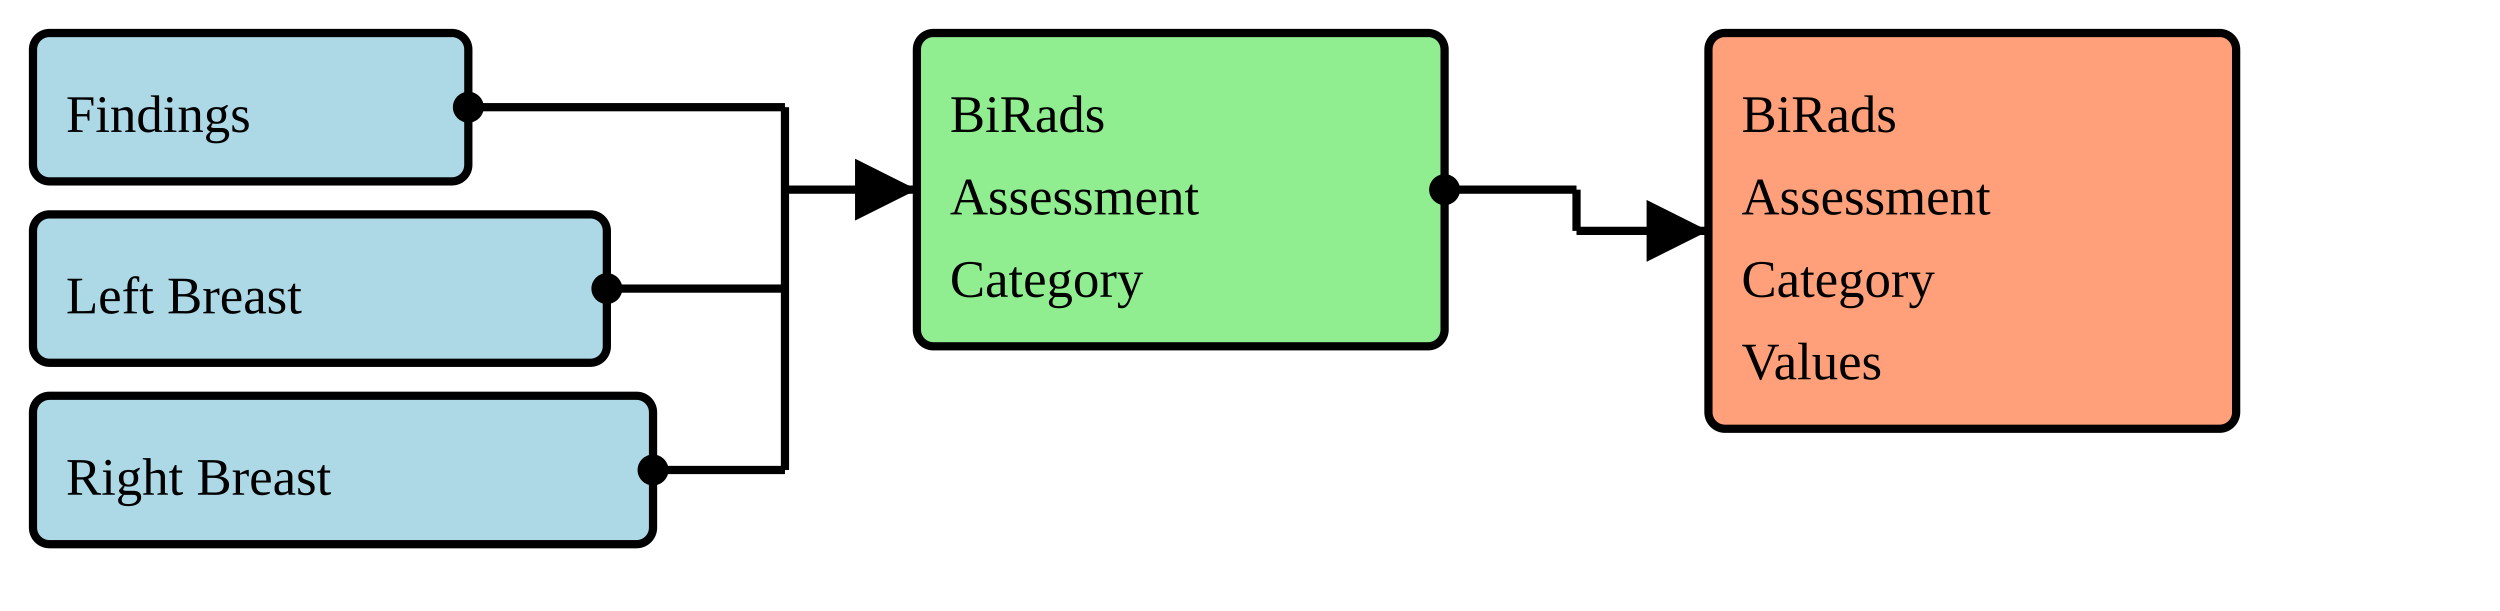
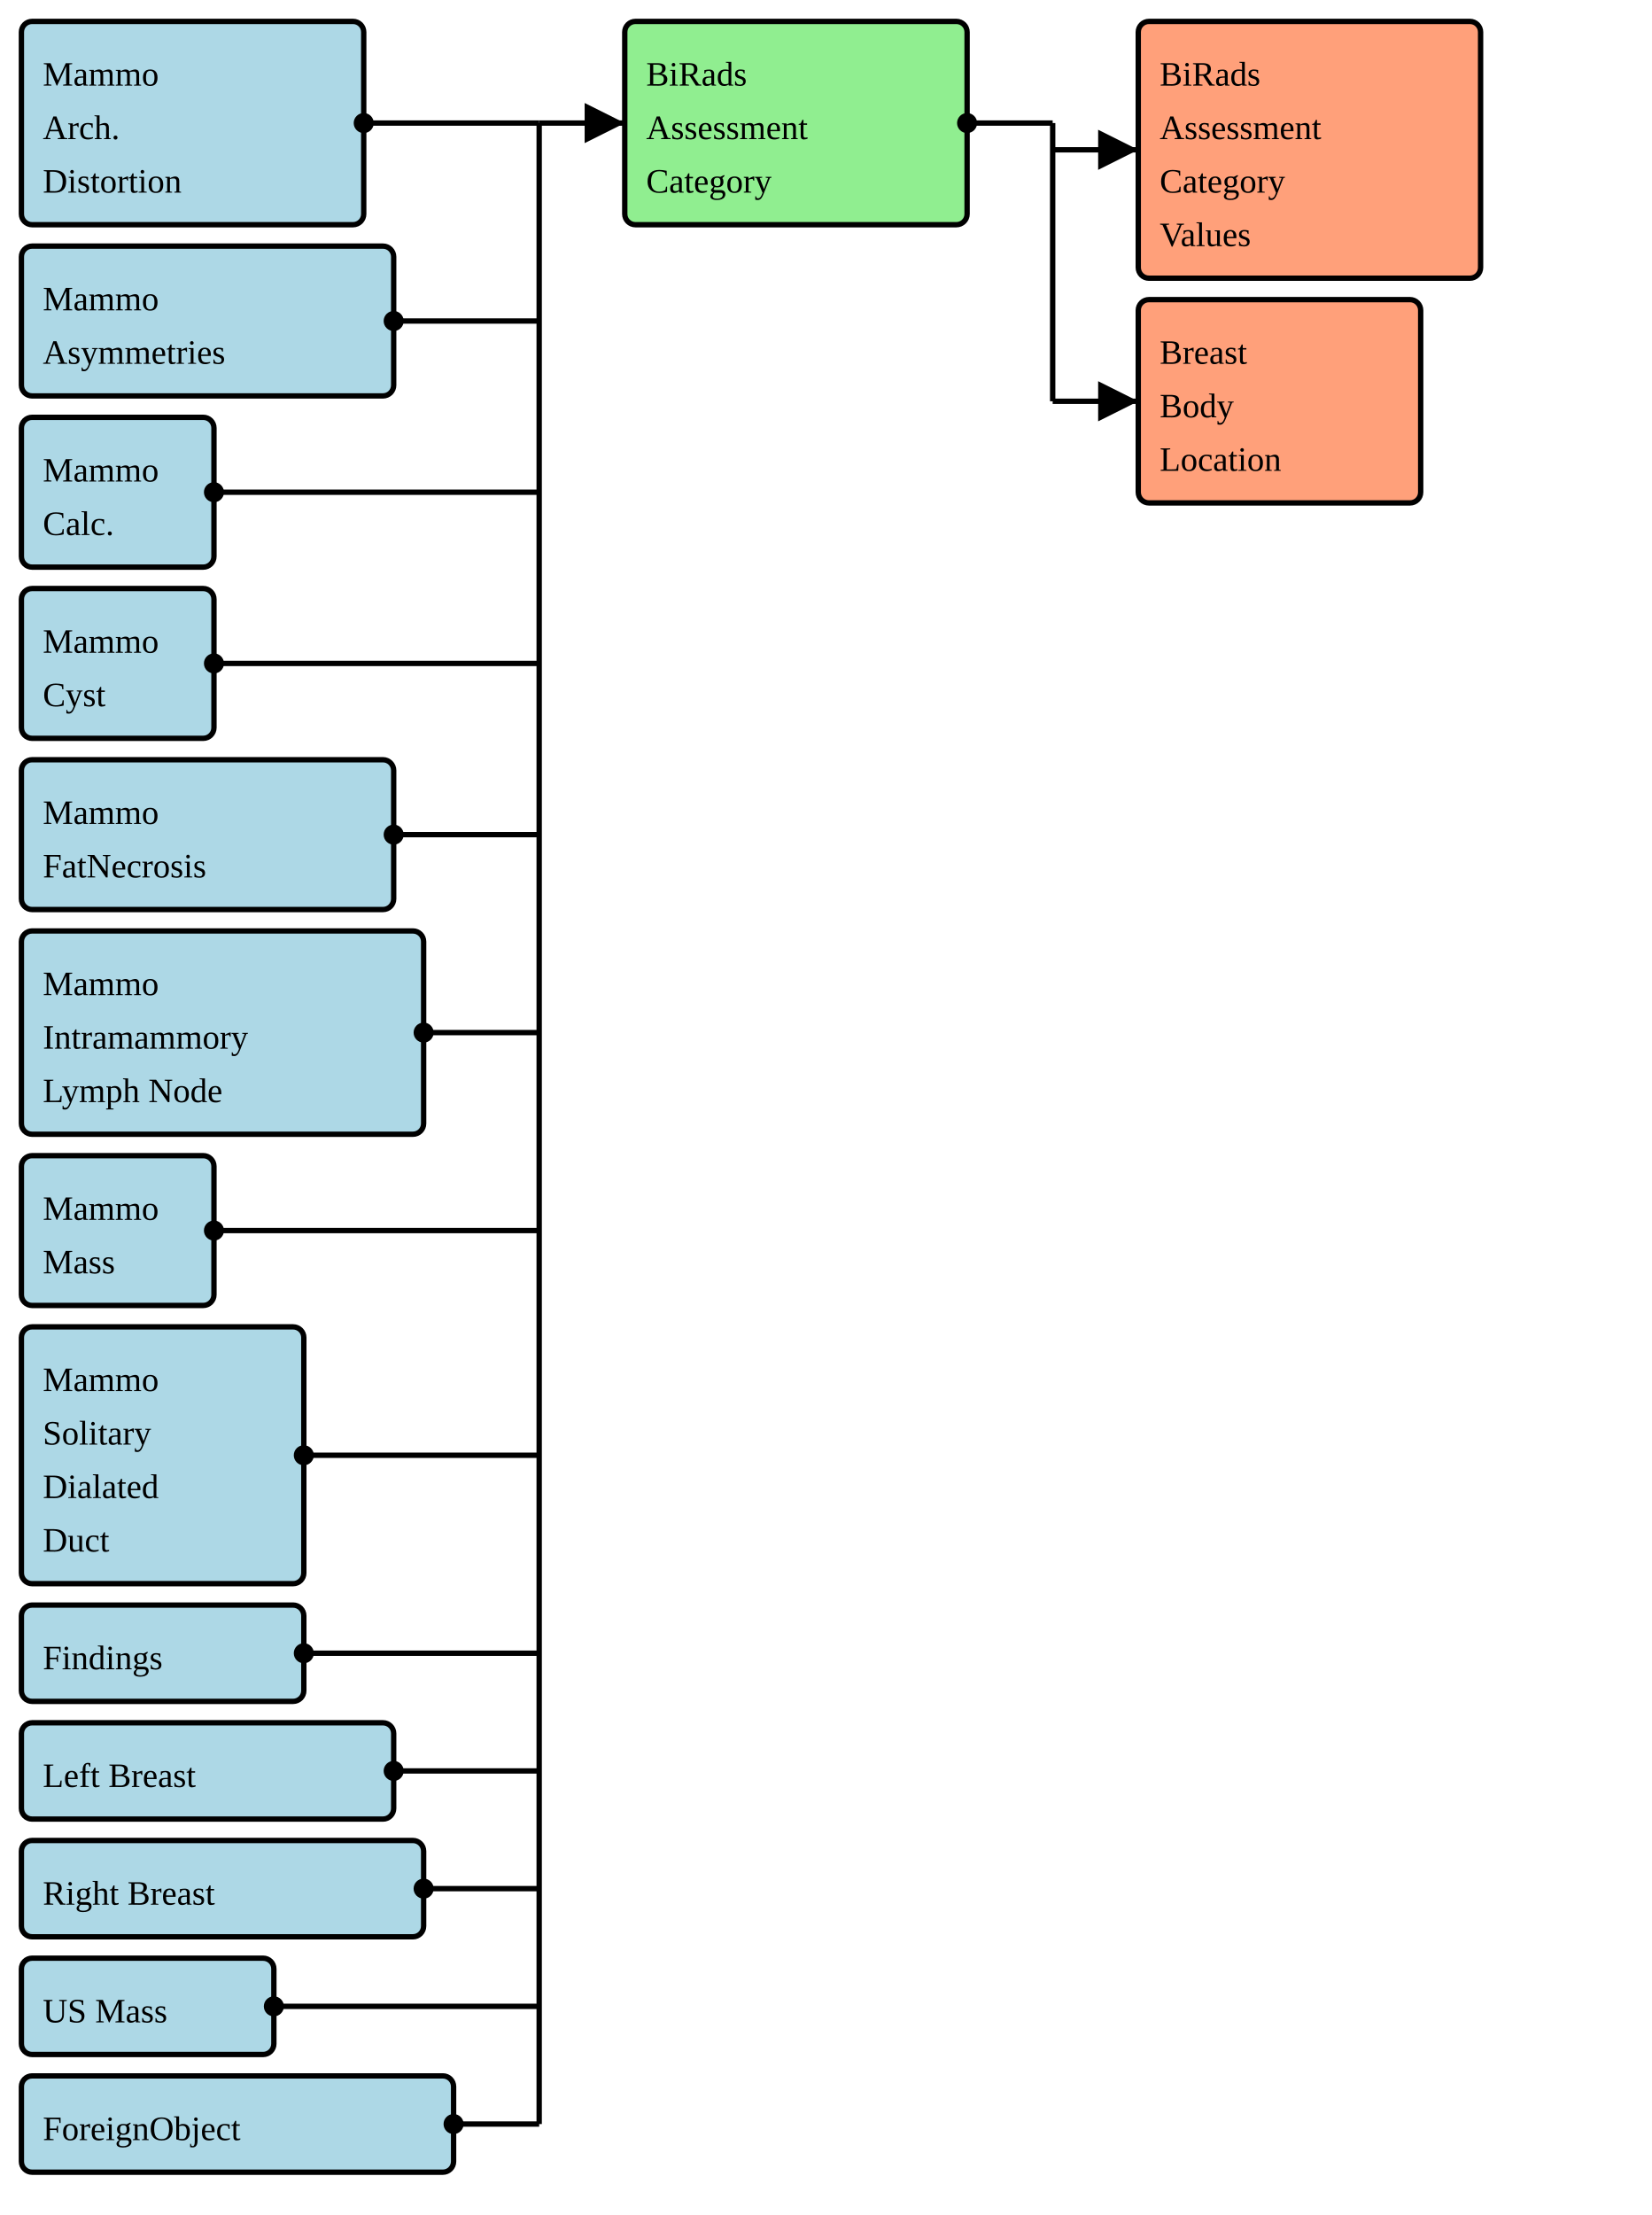
- <svg xmlns="http://www.w3.org/2000/svg" version="1.1" width="568.5" height="138.75">
+ <svg xmlns="http://www.w3.org/2000/svg" version="1.1" width="579" height="776.25">
  <defs>
    <marker id="arrowStart" markerWidth="3.75" markerHeight="3.75" markerUnits="px" refX="1.875" refY="1.875">
      <circle fill="Black" stroke-width="0" cx="1.875" cy="1.875" r="1.875" />
    </marker>
    <marker id="arrowEnd" markerWidth="7.5" markerHeight="7.5" markerUnits="px" refX="7.5" refY="3.75">
      <polygon fill="Black" stroke-width="0" points="0 0 7.5 3.75 0 7.5" />
    </marker>
  </defs>
  <g>
    <g>
-       <rect fill="LightBlue" stroke="Black" stroke-width="1.875" x="7.5" y="7.5" width="99" height="33.75" rx="3.75" ry="3.75" />
-       <a href="./StructureDefinition-BreastRadSectionFindings.html" target="_blank">
-         <text x="15" y="30">Findings</text>
+       <rect fill="LightBlue" stroke="Black" stroke-width="1.875" x="7.5" y="7.5" width="120" height="71.25" rx="3.75" ry="3.75" />
+       <a href="./StructureDefinition-BreastRadMammoArchitecturalDistortion.html" target="_blank">
+         <text x="15" y="30">Mammo</text>
+       </a>
+       <a href="./StructureDefinition-BreastRadMammoArchitecturalDistortion.html" target="_blank">
+         <text x="15" y="48.75">Arch.</text>
+       </a>
+       <a href="./StructureDefinition-BreastRadMammoArchitecturalDistortion.html" target="_blank">
+         <text x="15" y="67.5">Distortion</text>
      </a>
    </g>
    <g>
-       <rect fill="LightBlue" stroke="Black" stroke-width="1.875" x="7.5" y="48.75" width="130.5" height="33.75" rx="3.75" ry="3.75" />
-       <a href="./StructureDefinition-BreastRadSectionFindingsLeftBreast.html" target="_blank">
-         <text x="15" y="71.25">Left Breast</text>
+       <rect fill="LightBlue" stroke="Black" stroke-width="1.875" x="7.5" y="86.25" width="130.5" height="52.5" rx="3.75" ry="3.75" />
+       <a href="./StructureDefinition-BreastRadMammoAsymmetries.html" target="_blank">
+         <text x="15" y="108.75">Mammo</text>
+       </a>
+       <a href="./StructureDefinition-BreastRadMammoAsymmetries.html" target="_blank">
+         <text x="15" y="127.5">Asymmetries</text>
      </a>
    </g>
    <g>
-       <rect fill="LightBlue" stroke="Black" stroke-width="1.875" x="7.5" y="90" width="141" height="33.75" rx="3.75" ry="3.75" />
-       <a href="./StructureDefinition-BreastRadSectionFindingsRightBreast.html" target="_blank">
-         <text x="15" y="112.5">Right Breast</text>
+       <rect fill="LightBlue" stroke="Black" stroke-width="1.875" x="7.5" y="146.25" width="67.5" height="52.5" rx="3.75" ry="3.75" />
+       <a href="./StructureDefinition-BreastRadMammoCalcification.html" target="_blank">
+         <text x="15" y="168.75">Mammo</text>
+       </a>
+       <a href="./StructureDefinition-BreastRadMammoCalcification.html" target="_blank">
+         <text x="15" y="187.5">Calc.</text>
      </a>
    </g>
-     <line stroke="Black" stroke-width="1.875" marker-end="url(#arrowEnd)" x1="178.5" y1="43.125" x2="208.5" y2="43.125" />
-     <line stroke="Black" stroke-width="1.875" marker-start="url(#arrowStart)" x1="106.5" y1="24.375" x2="178.5" y2="24.375" />
-     <line stroke="Black" stroke-width="1.875" marker-start="url(#arrowStart)" x1="138" y1="65.625" x2="178.5" y2="65.625" />
-     <line stroke="Black" stroke-width="1.875" marker-start="url(#arrowStart)" x1="148.5" y1="106.875" x2="178.5" y2="106.875" />
-     <line stroke="Black" stroke-width="1.875" x1="178.5" y1="24.375" x2="178.5" y2="106.875" />
+     <g>
+       <rect fill="LightBlue" stroke="Black" stroke-width="1.875" x="7.5" y="206.25" width="67.5" height="52.5" rx="3.75" ry="3.75" />
+       <a href="./StructureDefinition-BreastRadMammoCyst.html" target="_blank">
+         <text x="15" y="228.75">Mammo</text>
+       </a>
+       <a href="./StructureDefinition-BreastRadMammoCyst.html" target="_blank">
+         <text x="15" y="247.5">Cyst</text>
+       </a>
+     </g>
+     <g>
+       <rect fill="LightBlue" stroke="Black" stroke-width="1.875" x="7.5" y="266.25" width="130.5" height="52.5" rx="3.75" ry="3.75" />
+       <a href="./StructureDefinition-BreastRadMammoFatNecrosis.html" target="_blank">
+         <text x="15" y="288.75">Mammo</text>
+       </a>
+       <a href="./StructureDefinition-BreastRadMammoFatNecrosis.html" target="_blank">
+         <text x="15" y="307.5">FatNecrosis</text>
+       </a>
+     </g>
+     <g>
+       <rect fill="LightBlue" stroke="Black" stroke-width="1.875" x="7.5" y="326.25" width="141" height="71.25" rx="3.75" ry="3.75" />
+       <a href="./StructureDefinition-BreastRadMammoIntramammaryLymphNode.html" target="_blank">
+         <text x="15" y="348.75">Mammo</text>
+       </a>
+       <a href="./StructureDefinition-BreastRadMammoIntramammaryLymphNode.html" target="_blank">
+         <text x="15" y="367.5">Intramammory</text>
+       </a>
+       <a href="./StructureDefinition-BreastRadMammoIntramammaryLymphNode.html" target="_blank">
+         <text x="15" y="386.25">Lymph Node</text>
+       </a>
+     </g>
+     <g>
+       <rect fill="LightBlue" stroke="Black" stroke-width="1.875" x="7.5" y="405" width="67.5" height="52.5" rx="3.75" ry="3.75" />
+       <a href="./StructureDefinition-BreastRadMammoMass.html" target="_blank">
+         <text x="15" y="427.5">Mammo</text>
+       </a>
+       <a href="./StructureDefinition-BreastRadMammoMass.html" target="_blank">
+         <text x="15" y="446.25">Mass</text>
+       </a>
+     </g>
+     <g>
+       <rect fill="LightBlue" stroke="Black" stroke-width="1.875" x="7.5" y="465" width="99" height="90" rx="3.75" ry="3.75" />
+       <a href="./StructureDefinition-BreastRadMammoSolitaryDilatedDuct.html" target="_blank">
+         <text x="15" y="487.5">Mammo</text>
+       </a>
+       <a href="./StructureDefinition-BreastRadMammoSolitaryDilatedDuct.html" target="_blank">
+         <text x="15" y="506.25">Solitary</text>
+       </a>
+       <a href="./StructureDefinition-BreastRadMammoSolitaryDilatedDuct.html" target="_blank">
+         <text x="15" y="525">Dialated</text>
+       </a>
+       <a href="./StructureDefinition-BreastRadMammoSolitaryDilatedDuct.html" target="_blank">
+         <text x="15" y="543.75">Duct</text>
+       </a>
+     </g>
+     <g>
+       <rect fill="LightBlue" stroke="Black" stroke-width="1.875" x="7.5" y="562.5" width="99" height="33.75" rx="3.75" ry="3.75" />
+       <a href="./StructureDefinition-BreastRadSectionFindings.html" target="_blank">
+         <text x="15" y="585">Findings</text>
+       </a>
+     </g>
+     <g>
+       <rect fill="LightBlue" stroke="Black" stroke-width="1.875" x="7.5" y="603.75" width="130.5" height="33.75" rx="3.75" ry="3.75" />
+       <a href="./StructureDefinition-BreastRadSectionFindingsLeftBreast.html" target="_blank">
+         <text x="15" y="626.25">Left Breast</text>
+       </a>
+     </g>
+     <g>
+       <rect fill="LightBlue" stroke="Black" stroke-width="1.875" x="7.5" y="645" width="141" height="33.75" rx="3.75" ry="3.75" />
+       <a href="./StructureDefinition-BreastRadSectionFindingsRightBreast.html" target="_blank">
+         <text x="15" y="667.5">Right Breast</text>
+       </a>
+     </g>
+     <g>
+       <rect fill="LightBlue" stroke="Black" stroke-width="1.875" x="7.5" y="686.25" width="88.5" height="33.75" rx="3.75" ry="3.75" />
+       <a href="./StructureDefinition-BreastRadUSMass.html" target="_blank">
+         <text x="15" y="708.75">US Mass</text>
+       </a>
+     </g>
+     <g>
+       <rect fill="LightBlue" stroke="Black" stroke-width="1.875" x="7.5" y="727.5" width="151.5" height="33.75" rx="3.75" ry="3.75" />
+       <a href="./StructureDefinition-CommonForeignObject.html" target="_blank">
+         <text x="15" y="750">ForeignObject</text>
+       </a>
+     </g>
+     <line stroke="Black" stroke-width="1.875" marker-end="url(#arrowEnd)" x1="189" y1="43.125" x2="219" y2="43.125" />
+     <line stroke="Black" stroke-width="1.875" marker-start="url(#arrowStart)" x1="127.5" y1="43.125" x2="189" y2="43.125" />
+     <line stroke="Black" stroke-width="1.875" marker-start="url(#arrowStart)" x1="138" y1="112.5" x2="189" y2="112.5" />
+     <line stroke="Black" stroke-width="1.875" marker-start="url(#arrowStart)" x1="75" y1="172.5" x2="189" y2="172.5" />
+     <line stroke="Black" stroke-width="1.875" marker-start="url(#arrowStart)" x1="75" y1="232.5" x2="189" y2="232.5" />
+     <line stroke="Black" stroke-width="1.875" marker-start="url(#arrowStart)" x1="138" y1="292.5" x2="189" y2="292.5" />
+     <line stroke="Black" stroke-width="1.875" marker-start="url(#arrowStart)" x1="148.5" y1="361.875" x2="189" y2="361.875" />
+     <line stroke="Black" stroke-width="1.875" marker-start="url(#arrowStart)" x1="75" y1="431.25" x2="189" y2="431.25" />
+     <line stroke="Black" stroke-width="1.875" marker-start="url(#arrowStart)" x1="106.5" y1="510" x2="189" y2="510" />
+     <line stroke="Black" stroke-width="1.875" marker-start="url(#arrowStart)" x1="106.5" y1="579.375" x2="189" y2="579.375" />
+     <line stroke="Black" stroke-width="1.875" marker-start="url(#arrowStart)" x1="138" y1="620.625" x2="189" y2="620.625" />
+     <line stroke="Black" stroke-width="1.875" marker-start="url(#arrowStart)" x1="148.5" y1="661.875" x2="189" y2="661.875" />
+     <line stroke="Black" stroke-width="1.875" marker-start="url(#arrowStart)" x1="96" y1="703.125" x2="189" y2="703.125" />
+     <line stroke="Black" stroke-width="1.875" marker-start="url(#arrowStart)" x1="159" y1="744.375" x2="189" y2="744.375" />
+     <line stroke="Black" stroke-width="1.875" x1="189" y1="43.125" x2="189" y2="744.375" />
  </g>
  <g>
    <g>
-       <rect fill="LightGreen" stroke="Black" stroke-width="1.875" x="208.5" y="7.5" width="120" height="71.25" rx="3.75" ry="3.75" />
-       <text x="216" y="30">BiRads</text>
-       <text x="216" y="48.75">Assessment</text>
-       <text x="216" y="67.5">Category</text>
+       <rect fill="LightGreen" stroke="Black" stroke-width="1.875" x="219" y="7.5" width="120" height="71.25" rx="3.75" ry="3.75" />
+       <text x="226.5" y="30">BiRads</text>
+       <text x="226.5" y="48.75">Assessment</text>
+       <text x="226.5" y="67.5">Category</text>
    </g>
-     <line stroke="Black" stroke-width="1.875" marker-end="url(#arrowEnd)" x1="358.5" y1="52.5" x2="388.5" y2="52.5" />
-     <line stroke="Black" stroke-width="1.875" marker-start="url(#arrowStart)" x1="328.5" y1="43.125" x2="358.5" y2="43.125" />
-     <line stroke="Black" stroke-width="1.875" x1="358.5" y1="43.125" x2="358.5" y2="52.5" />
+     <line stroke="Black" stroke-width="1.875" marker-end="url(#arrowEnd)" x1="369" y1="52.5" x2="399" y2="52.5" />
+     <line stroke="Black" stroke-width="1.875" marker-end="url(#arrowEnd)" x1="369" y1="140.625" x2="399" y2="140.625" />
+     <line stroke="Black" stroke-width="1.875" marker-start="url(#arrowStart)" x1="339" y1="43.125" x2="369" y2="43.125" />
+     <line stroke="Black" stroke-width="1.875" x1="369" y1="43.125" x2="369" y2="140.625" />
  </g>
  <g>
    <g>
-       <rect fill="LightSalmon" stroke="Black" stroke-width="1.875" x="388.5" y="7.5" width="120" height="90" rx="3.75" ry="3.75" />
+       <rect fill="LightSalmon" stroke="Black" stroke-width="1.875" x="399" y="7.5" width="120" height="90" rx="3.75" ry="3.75" />
      <a href="./ValueSet-BiRadsAssessmentCategoriesVS.html" target="_blank">
-         <text x="396" y="30">BiRads</text>
+         <text x="406.5" y="30">BiRads</text>
      </a>
      <a href="./ValueSet-BiRadsAssessmentCategoriesVS.html" target="_blank">
-         <text x="396" y="48.75">Assessment</text>
+         <text x="406.5" y="48.75">Assessment</text>
      </a>
      <a href="./ValueSet-BiRadsAssessmentCategoriesVS.html" target="_blank">
-         <text x="396" y="67.5">Category</text>
+         <text x="406.5" y="67.5">Category</text>
      </a>
      <a href="./ValueSet-BiRadsAssessmentCategoriesVS.html" target="_blank">
-         <text x="396" y="86.25">Values</text>
+         <text x="406.5" y="86.25">Values</text>
+       </a>
+     </g>
+     <g>
+       <rect fill="LightSalmon" stroke="Black" stroke-width="1.875" x="399" y="105" width="99" height="71.25" rx="3.75" ry="3.75" />
+       <a href="./StructureDefinition-BreastBodyLocation.html" target="_blank">
+         <text x="406.5" y="127.5">Breast</text>
+       </a>
+       <a href="./StructureDefinition-BreastBodyLocation.html" target="_blank">
+         <text x="406.5" y="146.25">Body</text>
+       </a>
+       <a href="./StructureDefinition-BreastBodyLocation.html" target="_blank">
+         <text x="406.5" y="165">Location</text>
      </a>
    </g>
  </g>
</svg>
